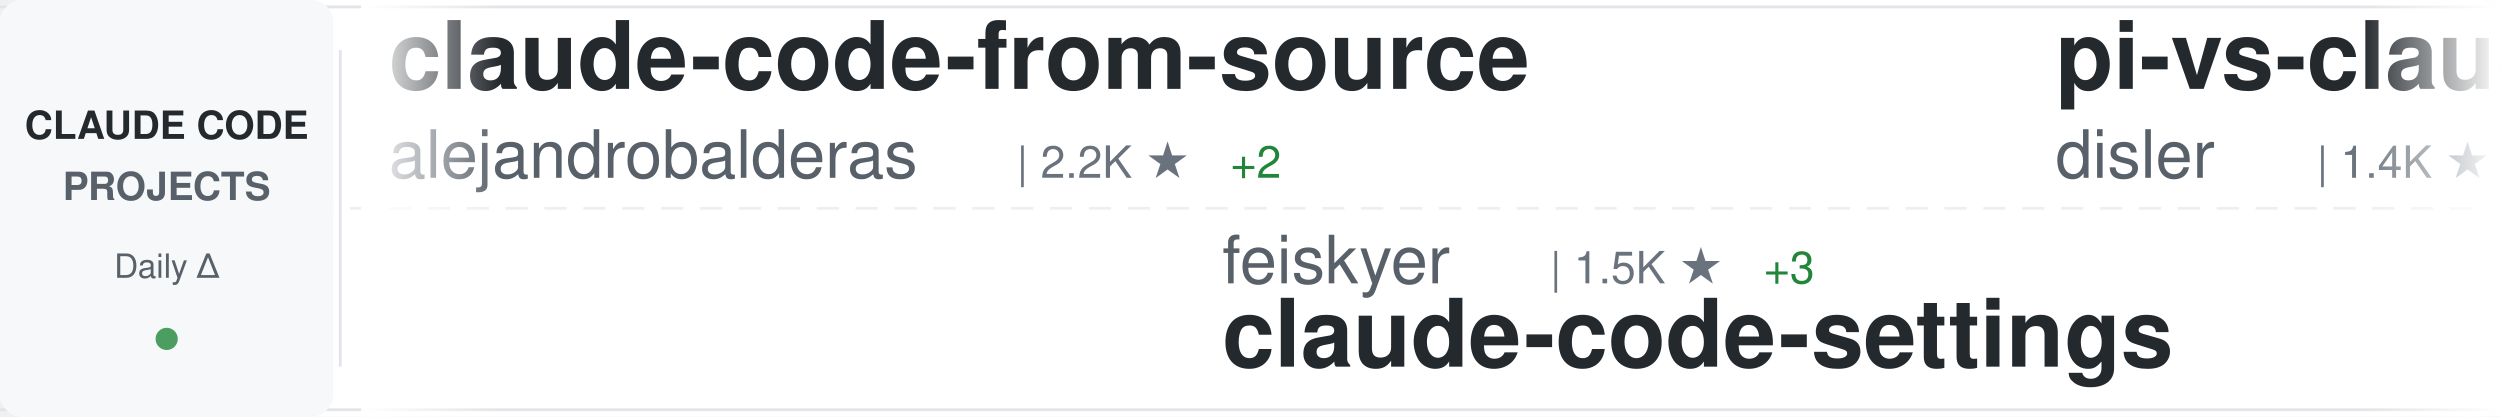
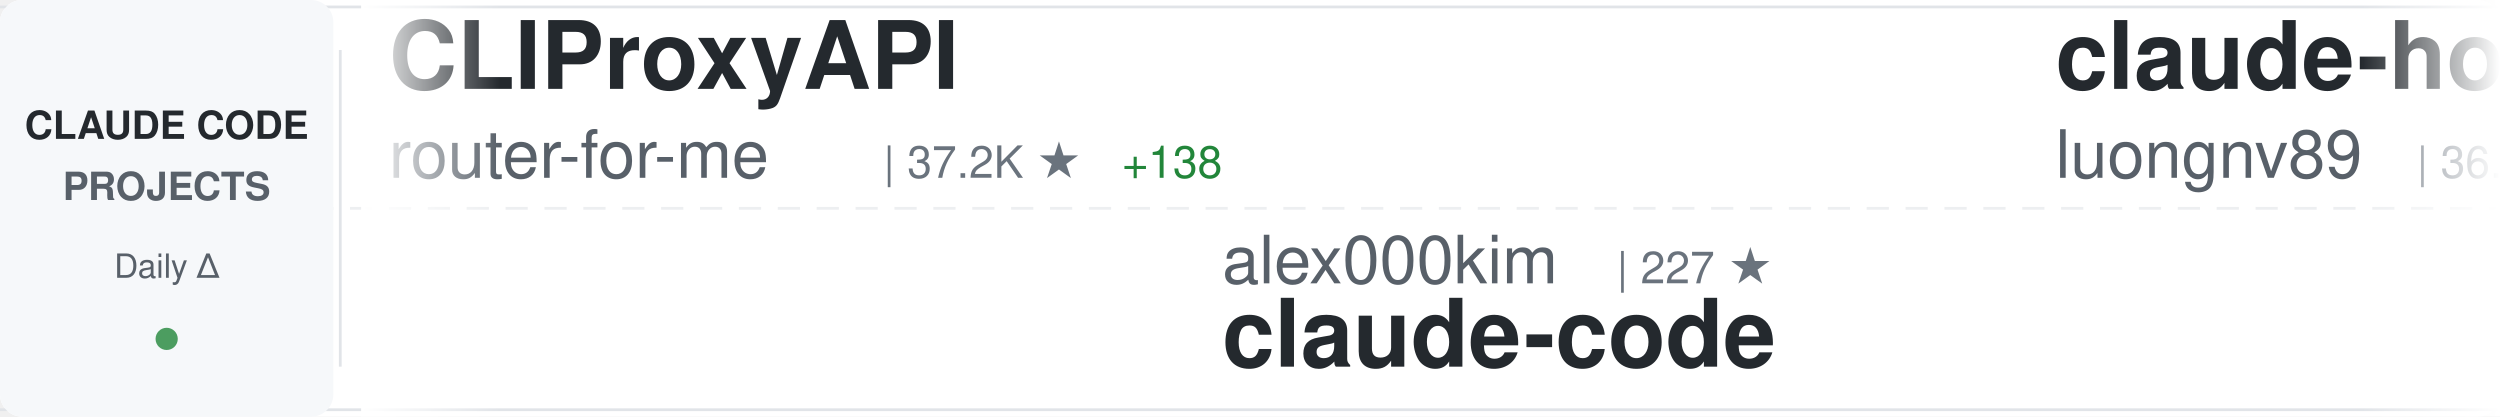
<svg xmlns="http://www.w3.org/2000/svg" width="900" height="150">
  <defs>
    <linearGradient id="awesomeLeftFade" x1="0%" y1="0%" x2="100%" y2="0%">
      <stop offset="0%" style="stop-color:#ffffff;stop-opacity:1" />
      <stop offset="100%" style="stop-color:#ffffff;stop-opacity:0" />
    </linearGradient>
    <linearGradient id="awesomeRightFade" x1="0%" y1="0%" x2="100%" y2="0%">
      <stop offset="0%" style="stop-color:#ffffff;stop-opacity:0" />
      <stop offset="100%" style="stop-color:#ffffff;stop-opacity:1" />
    </linearGradient>
  </defs>
  <rect width="900" height="150" fill="#ffffff" rx="8" />
  <rect x="0" y="2" width="900" height="1" fill="#e1e4e8" />
  <rect x="0" y="147" width="900" height="1" fill="#e1e4e8" />
  <line x1="0" y1="75" x2="900" y2="75" stroke="#e1e4e8" stroke-width="1" stroke-dasharray="8 6" opacity="0.6" />
  <rect x="0" y="0" width="120" height="150" fill="#f6f8fa" rx="8" />
  <text x="60" y="50" font-family="-apple-system, BlinkMacSystemFont, 'Segoe UI', Helvetica, Arial, sans-serif" font-size="14" font-weight="600" fill="#24292e" text-anchor="middle">CLAUDE CODE</text>
  <text x="60" y="72" font-family="-apple-system, BlinkMacSystemFont, 'Segoe UI', Helvetica, Arial, sans-serif" font-size="14" font-weight="600" fill="#586069" text-anchor="middle">PROJECTS</text>
  <text x="60" y="100" font-family="-apple-system, BlinkMacSystemFont, 'Segoe UI', Helvetica, Arial, sans-serif" font-size="12" font-weight="500" fill="#586069" text-anchor="middle">Daily Δ</text>
  <circle cx="60" cy="122" r="4" fill="#22863a" opacity="0.8" />
  <rect x="122" y="18" width="1" height="114" fill="#e1e4e8" />
  <clipPath id="awesomeTickerClip">
    <rect x="130" y="0" width="770" height="150" />
  </clipPath>
  <g clip-path="url(#awesomeTickerClip)">
    <g id="awesomeTickerItems">
      <animateTransform attributeName="transform" attributeType="XML" type="translate" from="0 0" to="-3000 0" dur="54s" repeatCount="indefinite" />
      <g transform="translate(0, 0)">
-         <text x="140" y="32" font-family="-apple-system, BlinkMacSystemFont, 'Segoe UI', Helvetica, Arial, sans-serif" font-size="34" font-weight="600" fill="#24292e">claude-code-from-source</text>
-         <text x="140" y="64" font-family="-apple-system, BlinkMacSystemFont, 'Segoe UI', Helvetica, Arial, sans-serif" font-size="24" font-weight="400" fill="#586069">alejandrobalderas</text>
-         <text x="366" y="64" font-family="-apple-system, BlinkMacSystemFont, 'Segoe UI', Helvetica, Arial, sans-serif" font-size="16" font-weight="500" fill="#6a737d">| 2.2K ★</text>
-         <text x="443" y="64" font-family="-apple-system, BlinkMacSystemFont, 'Segoe UI', Helvetica, Arial, sans-serif" font-size="16" font-weight="500" fill="#22863a"> +2</text>
+         <text x="140" y="32" font-family="-apple-system, BlinkMacSystemFont, 'Segoe UI', Helvetica, Arial, sans-serif" font-size="34" font-weight="600" fill="#24292e">CLIProxyAPI</text>
+         <text x="140" y="64" font-family="-apple-system, BlinkMacSystemFont, 'Segoe UI', Helvetica, Arial, sans-serif" font-size="24" font-weight="400" fill="#586069">router-for-me</text>
+         <text x="318" y="64" font-family="-apple-system, BlinkMacSystemFont, 'Segoe UI', Helvetica, Arial, sans-serif" font-size="16" font-weight="500" fill="#6a737d">| 37.2K ★</text>
+         <text x="404" y="64" font-family="-apple-system, BlinkMacSystemFont, 'Segoe UI', Helvetica, Arial, sans-serif" font-size="16" font-weight="500" fill="#22863a"> +138</text>
      </g>
      <g transform="translate(300, 0)">
-         <text x="140" y="102" font-family="-apple-system, BlinkMacSystemFont, 'Segoe UI', Helvetica, Arial, sans-serif" font-size="24" font-weight="400" fill="#586069">feiskyer</text>
-         <text x="258" y="102" font-family="-apple-system, BlinkMacSystemFont, 'Segoe UI', Helvetica, Arial, sans-serif" font-size="16" font-weight="500" fill="#6a737d">| 1.5K ★</text>
-         <text x="335" y="102" font-family="-apple-system, BlinkMacSystemFont, 'Segoe UI', Helvetica, Arial, sans-serif" font-size="16" font-weight="500" fill="#22863a"> +3</text>
-         <text x="140" y="132" font-family="-apple-system, BlinkMacSystemFont, 'Segoe UI', Helvetica, Arial, sans-serif" font-size="34" font-weight="600" fill="#24292e">claude-code-settings</text>
+         <text x="140" y="102" font-family="-apple-system, BlinkMacSystemFont, 'Segoe UI', Helvetica, Arial, sans-serif" font-size="24" font-weight="400" fill="#586069">alex000kim</text>
+         <text x="282" y="102" font-family="-apple-system, BlinkMacSystemFont, 'Segoe UI', Helvetica, Arial, sans-serif" font-size="16" font-weight="500" fill="#6a737d">| 227 ★</text>
+         <text x="140" y="132" font-family="-apple-system, BlinkMacSystemFont, 'Segoe UI', Helvetica, Arial, sans-serif" font-size="34" font-weight="600" fill="#24292e">claude-code</text>
      </g>
      <g transform="translate(600, 0)">
-         <text x="140" y="32" font-family="-apple-system, BlinkMacSystemFont, 'Segoe UI', Helvetica, Arial, sans-serif" font-size="34" font-weight="600" fill="#24292e">pi-vs-claude-code</text>
-         <text x="140" y="64" font-family="-apple-system, BlinkMacSystemFont, 'Segoe UI', Helvetica, Arial, sans-serif" font-size="24" font-weight="400" fill="#586069">disler</text>
-         <text x="234" y="64" font-family="-apple-system, BlinkMacSystemFont, 'Segoe UI', Helvetica, Arial, sans-serif" font-size="16" font-weight="500" fill="#6a737d">| 1.4K ★</text>
-         <text x="311" y="64" font-family="-apple-system, BlinkMacSystemFont, 'Segoe UI', Helvetica, Arial, sans-serif" font-size="16" font-weight="500" fill="#22863a"> +4</text>
+         <text x="140" y="32" font-family="-apple-system, BlinkMacSystemFont, 'Segoe UI', Helvetica, Arial, sans-serif" font-size="34" font-weight="600" fill="#24292e">claude-howto</text>
+         <text x="140" y="64" font-family="-apple-system, BlinkMacSystemFont, 'Segoe UI', Helvetica, Arial, sans-serif" font-size="24" font-weight="400" fill="#586069">luongnv89</text>
+         <text x="270" y="64" font-family="-apple-system, BlinkMacSystemFont, 'Segoe UI', Helvetica, Arial, sans-serif" font-size="16" font-weight="500" fill="#6a737d">| 36.8K ★</text>
+         <text x="356" y="64" font-family="-apple-system, BlinkMacSystemFont, 'Segoe UI', Helvetica, Arial, sans-serif" font-size="16" font-weight="500" fill="#22863a"> +497</text>
      </g>
      <g transform="translate(900, 0)">
-         <text x="140" y="102" font-family="-apple-system, BlinkMacSystemFont, 'Segoe UI', Helvetica, Arial, sans-serif" font-size="24" font-weight="400" fill="#586069">anthropics</text>
-         <text x="282" y="102" font-family="-apple-system, BlinkMacSystemFont, 'Segoe UI', Helvetica, Arial, sans-serif" font-size="16" font-weight="500" fill="#6a737d">| 149.1K ★</text>
-         <text x="377" y="102" font-family="-apple-system, BlinkMacSystemFont, 'Segoe UI', Helvetica, Arial, sans-serif" font-size="16" font-weight="500" fill="#22863a"> +462</text>
-         <text x="140" y="132" font-family="-apple-system, BlinkMacSystemFont, 'Segoe UI', Helvetica, Arial, sans-serif" font-size="34" font-weight="600" fill="#24292e">skills</text>
+         <text x="140" y="102" font-family="-apple-system, BlinkMacSystemFont, 'Segoe UI', Helvetica, Arial, sans-serif" font-size="24" font-weight="400" fill="#586069">OneRedOak</text>
+         <text x="270" y="102" font-family="-apple-system, BlinkMacSystemFont, 'Segoe UI', Helvetica, Arial, sans-serif" font-size="16" font-weight="500" fill="#6a737d">| 3.8K ★</text>
+         <text x="347" y="102" font-family="-apple-system, BlinkMacSystemFont, 'Segoe UI', Helvetica, Arial, sans-serif" font-size="16" font-weight="500" fill="#22863a"> +4</text>
+         <text x="140" y="132" font-family="-apple-system, BlinkMacSystemFont, 'Segoe UI', Helvetica, Arial, sans-serif" font-size="34" font-weight="600" fill="#24292e">claude-code-workflows</text>
      </g>
      <g transform="translate(1200, 0)">
-         <text x="140" y="32" font-family="-apple-system, BlinkMacSystemFont, 'Segoe UI', Helvetica, Arial, sans-serif" font-size="34" font-weight="600" fill="#24292e">awesome-claude-code-tool...</text>
-         <text x="140" y="64" font-family="-apple-system, BlinkMacSystemFont, 'Segoe UI', Helvetica, Arial, sans-serif" font-size="24" font-weight="400" fill="#586069">rohitg00</text>
-         <text x="258" y="64" font-family="-apple-system, BlinkMacSystemFont, 'Segoe UI', Helvetica, Arial, sans-serif" font-size="16" font-weight="500" fill="#6a737d">| 2.0K ★</text>
-         <text x="335" y="64" font-family="-apple-system, BlinkMacSystemFont, 'Segoe UI', Helvetica, Arial, sans-serif" font-size="16" font-weight="500" fill="#22863a"> +11</text>
+         <text x="140" y="32" font-family="-apple-system, BlinkMacSystemFont, 'Segoe UI', Helvetica, Arial, sans-serif" font-size="34" font-weight="600" fill="#24292e">claude-code</text>
+         <text x="140" y="64" font-family="-apple-system, BlinkMacSystemFont, 'Segoe UI', Helvetica, Arial, sans-serif" font-size="24" font-weight="400" fill="#586069">lowcortisolprogrammer</text>
+         <text x="414" y="64" font-family="-apple-system, BlinkMacSystemFont, 'Segoe UI', Helvetica, Arial, sans-serif" font-size="16" font-weight="500" fill="#6a737d">| 172 ★</text>
      </g>
      <g transform="translate(1500, 0)">
-         <text x="140" y="102" font-family="-apple-system, BlinkMacSystemFont, 'Segoe UI', Helvetica, Arial, sans-serif" font-size="24" font-weight="400" fill="#586069">carlvellotti</text>
-         <text x="306" y="102" font-family="-apple-system, BlinkMacSystemFont, 'Segoe UI', Helvetica, Arial, sans-serif" font-size="16" font-weight="500" fill="#6a737d">| 2.1K ★</text>
-         <text x="383" y="102" font-family="-apple-system, BlinkMacSystemFont, 'Segoe UI', Helvetica, Arial, sans-serif" font-size="16" font-weight="500" fill="#22863a"> +2</text>
-         <text x="140" y="132" font-family="-apple-system, BlinkMacSystemFont, 'Segoe UI', Helvetica, Arial, sans-serif" font-size="34" font-weight="600" fill="#24292e">claude-code-pm-course</text>
+         <text x="140" y="102" font-family="-apple-system, BlinkMacSystemFont, 'Segoe UI', Helvetica, Arial, sans-serif" font-size="24" font-weight="400" fill="#586069">ChrisWiles</text>
+         <text x="282" y="102" font-family="-apple-system, BlinkMacSystemFont, 'Segoe UI', Helvetica, Arial, sans-serif" font-size="16" font-weight="500" fill="#6a737d">| 5.9K ★</text>
+         <text x="359" y="102" font-family="-apple-system, BlinkMacSystemFont, 'Segoe UI', Helvetica, Arial, sans-serif" font-size="16" font-weight="500" fill="#22863a"> +4</text>
+         <text x="140" y="132" font-family="-apple-system, BlinkMacSystemFont, 'Segoe UI', Helvetica, Arial, sans-serif" font-size="34" font-weight="600" fill="#24292e">claude-code-showcase</text>
      </g>
      <g transform="translate(1800, 0)">
-         <text x="140" y="32" font-family="-apple-system, BlinkMacSystemFont, 'Segoe UI', Helvetica, Arial, sans-serif" font-size="34" font-weight="600" fill="#24292e">Claude-Code</text>
-         <text x="140" y="64" font-family="-apple-system, BlinkMacSystemFont, 'Segoe UI', Helvetica, Arial, sans-serif" font-size="24" font-weight="400" fill="#586069">KPR111</text>
-         <text x="234" y="64" font-family="-apple-system, BlinkMacSystemFont, 'Segoe UI', Helvetica, Arial, sans-serif" font-size="16" font-weight="500" fill="#6a737d">| 18 ★</text>
+         <text x="140" y="32" font-family="-apple-system, BlinkMacSystemFont, 'Segoe UI', Helvetica, Arial, sans-serif" font-size="34" font-weight="600" fill="#24292e">claude-code-router</text>
+         <text x="140" y="64" font-family="-apple-system, BlinkMacSystemFont, 'Segoe UI', Helvetica, Arial, sans-serif" font-size="24" font-weight="400" fill="#586069">musistudio</text>
+         <text x="282" y="64" font-family="-apple-system, BlinkMacSystemFont, 'Segoe UI', Helvetica, Arial, sans-serif" font-size="16" font-weight="500" fill="#6a737d">| 34.9K ★</text>
+         <text x="368" y="64" font-family="-apple-system, BlinkMacSystemFont, 'Segoe UI', Helvetica, Arial, sans-serif" font-size="16" font-weight="500" fill="#22863a"> +37</text>
      </g>
      <g transform="translate(2100, 0)">
-         <text x="140" y="102" font-family="-apple-system, BlinkMacSystemFont, 'Segoe UI', Helvetica, Arial, sans-serif" font-size="24" font-weight="400" fill="#586069">asgeirtj</text>
-         <text x="258" y="102" font-family="-apple-system, BlinkMacSystemFont, 'Segoe UI', Helvetica, Arial, sans-serif" font-size="16" font-weight="500" fill="#6a737d">| 41.6K ★</text>
-         <text x="344" y="102" font-family="-apple-system, BlinkMacSystemFont, 'Segoe UI', Helvetica, Arial, sans-serif" font-size="16" font-weight="500" fill="#22863a"> +94</text>
-         <text x="140" y="132" font-family="-apple-system, BlinkMacSystemFont, 'Segoe UI', Helvetica, Arial, sans-serif" font-size="34" font-weight="600" fill="#24292e">system_prompts_leaks</text>
+         <text x="140" y="102" font-family="-apple-system, BlinkMacSystemFont, 'Segoe UI', Helvetica, Arial, sans-serif" font-size="24" font-weight="400" fill="#586069">AICoderTudou</text>
+         <text x="306" y="102" font-family="-apple-system, BlinkMacSystemFont, 'Segoe UI', Helvetica, Arial, sans-serif" font-size="16" font-weight="500" fill="#6a737d">| 500 ★</text>
+         <text x="140" y="132" font-family="-apple-system, BlinkMacSystemFont, 'Segoe UI', Helvetica, Arial, sans-serif" font-size="34" font-weight="600" fill="#24292e">claude-code-tudou</text>
      </g>
      <g transform="translate(2400, 0)">
-         <text x="140" y="32" font-family="-apple-system, BlinkMacSystemFont, 'Segoe UI', Helvetica, Arial, sans-serif" font-size="34" font-weight="600" fill="#24292e">claude-code-workflows</text>
-         <text x="140" y="64" font-family="-apple-system, BlinkMacSystemFont, 'Segoe UI', Helvetica, Arial, sans-serif" font-size="24" font-weight="400" fill="#586069">OneRedOak</text>
-         <text x="270" y="64" font-family="-apple-system, BlinkMacSystemFont, 'Segoe UI', Helvetica, Arial, sans-serif" font-size="16" font-weight="500" fill="#6a737d">| 3.8K ★</text>
-         <text x="347" y="64" font-family="-apple-system, BlinkMacSystemFont, 'Segoe UI', Helvetica, Arial, sans-serif" font-size="16" font-weight="500" fill="#22863a"> +3</text>
+         <text x="140" y="32" font-family="-apple-system, BlinkMacSystemFont, 'Segoe UI', Helvetica, Arial, sans-serif" font-size="34" font-weight="600" fill="#24292e">claude_codex_bridge</text>
+         <text x="140" y="64" font-family="-apple-system, BlinkMacSystemFont, 'Segoe UI', Helvetica, Arial, sans-serif" font-size="24" font-weight="400" fill="#586069">SeemSeam</text>
+         <text x="258" y="64" font-family="-apple-system, BlinkMacSystemFont, 'Segoe UI', Helvetica, Arial, sans-serif" font-size="16" font-weight="500" fill="#6a737d">| 2.9K ★</text>
+         <text x="335" y="64" font-family="-apple-system, BlinkMacSystemFont, 'Segoe UI', Helvetica, Arial, sans-serif" font-size="16" font-weight="500" fill="#22863a"> +9</text>
      </g>
      <g transform="translate(2700, 0)">
-         <text x="140" y="102" font-family="-apple-system, BlinkMacSystemFont, 'Segoe UI', Helvetica, Arial, sans-serif" font-size="24" font-weight="400" fill="#586069">anthropics</text>
-         <text x="282" y="102" font-family="-apple-system, BlinkMacSystemFont, 'Segoe UI', Helvetica, Arial, sans-serif" font-size="16" font-weight="500" fill="#6a737d">| 868 ★</text>
-         <text x="350" y="102" font-family="-apple-system, BlinkMacSystemFont, 'Segoe UI', Helvetica, Arial, sans-serif" font-size="16" font-weight="500" fill="#22863a"> +1</text>
-         <text x="140" y="132" font-family="-apple-system, BlinkMacSystemFont, 'Segoe UI', Helvetica, Arial, sans-serif" font-size="34" font-weight="600" fill="#24292e">claude-code-base-action</text>
+         <text x="140" y="102" font-family="-apple-system, BlinkMacSystemFont, 'Segoe UI', Helvetica, Arial, sans-serif" font-size="24" font-weight="400" fill="#586069">kodu-ai</text>
+         <text x="246" y="102" font-family="-apple-system, BlinkMacSystemFont, 'Segoe UI', Helvetica, Arial, sans-serif" font-size="16" font-weight="500" fill="#6a737d">| 5.3K ★</text>
+         <text x="140" y="132" font-family="-apple-system, BlinkMacSystemFont, 'Segoe UI', Helvetica, Arial, sans-serif" font-size="34" font-weight="600" fill="#24292e">claude-coder</text>
      </g>
      <g transform="translate(3000, 0)">
-         <text x="140" y="32" font-family="-apple-system, BlinkMacSystemFont, 'Segoe UI', Helvetica, Arial, sans-serif" font-size="34" font-weight="600" fill="#24292e">claude-code-from-source</text>
-         <text x="140" y="64" font-family="-apple-system, BlinkMacSystemFont, 'Segoe UI', Helvetica, Arial, sans-serif" font-size="24" font-weight="400" fill="#586069">alejandrobalderas</text>
-         <text x="366" y="64" font-family="-apple-system, BlinkMacSystemFont, 'Segoe UI', Helvetica, Arial, sans-serif" font-size="16" font-weight="500" fill="#6a737d">| 2.2K ★</text>
-         <text x="443" y="64" font-family="-apple-system, BlinkMacSystemFont, 'Segoe UI', Helvetica, Arial, sans-serif" font-size="16" font-weight="500" fill="#22863a"> +2</text>
+         <text x="140" y="32" font-family="-apple-system, BlinkMacSystemFont, 'Segoe UI', Helvetica, Arial, sans-serif" font-size="34" font-weight="600" fill="#24292e">CLIProxyAPI</text>
+         <text x="140" y="64" font-family="-apple-system, BlinkMacSystemFont, 'Segoe UI', Helvetica, Arial, sans-serif" font-size="24" font-weight="400" fill="#586069">router-for-me</text>
+         <text x="318" y="64" font-family="-apple-system, BlinkMacSystemFont, 'Segoe UI', Helvetica, Arial, sans-serif" font-size="16" font-weight="500" fill="#6a737d">| 37.2K ★</text>
+         <text x="404" y="64" font-family="-apple-system, BlinkMacSystemFont, 'Segoe UI', Helvetica, Arial, sans-serif" font-size="16" font-weight="500" fill="#22863a"> +138</text>
      </g>
      <g transform="translate(3300, 0)">
-         <text x="140" y="102" font-family="-apple-system, BlinkMacSystemFont, 'Segoe UI', Helvetica, Arial, sans-serif" font-size="24" font-weight="400" fill="#586069">feiskyer</text>
-         <text x="258" y="102" font-family="-apple-system, BlinkMacSystemFont, 'Segoe UI', Helvetica, Arial, sans-serif" font-size="16" font-weight="500" fill="#6a737d">| 1.5K ★</text>
-         <text x="335" y="102" font-family="-apple-system, BlinkMacSystemFont, 'Segoe UI', Helvetica, Arial, sans-serif" font-size="16" font-weight="500" fill="#22863a"> +3</text>
-         <text x="140" y="132" font-family="-apple-system, BlinkMacSystemFont, 'Segoe UI', Helvetica, Arial, sans-serif" font-size="34" font-weight="600" fill="#24292e">claude-code-settings</text>
+         <text x="140" y="102" font-family="-apple-system, BlinkMacSystemFont, 'Segoe UI', Helvetica, Arial, sans-serif" font-size="24" font-weight="400" fill="#586069">alex000kim</text>
+         <text x="282" y="102" font-family="-apple-system, BlinkMacSystemFont, 'Segoe UI', Helvetica, Arial, sans-serif" font-size="16" font-weight="500" fill="#6a737d">| 227 ★</text>
+         <text x="140" y="132" font-family="-apple-system, BlinkMacSystemFont, 'Segoe UI', Helvetica, Arial, sans-serif" font-size="34" font-weight="600" fill="#24292e">claude-code</text>
      </g>
      <g transform="translate(3600, 0)">
-         <text x="140" y="32" font-family="-apple-system, BlinkMacSystemFont, 'Segoe UI', Helvetica, Arial, sans-serif" font-size="34" font-weight="600" fill="#24292e">pi-vs-claude-code</text>
-         <text x="140" y="64" font-family="-apple-system, BlinkMacSystemFont, 'Segoe UI', Helvetica, Arial, sans-serif" font-size="24" font-weight="400" fill="#586069">disler</text>
-         <text x="234" y="64" font-family="-apple-system, BlinkMacSystemFont, 'Segoe UI', Helvetica, Arial, sans-serif" font-size="16" font-weight="500" fill="#6a737d">| 1.4K ★</text>
-         <text x="311" y="64" font-family="-apple-system, BlinkMacSystemFont, 'Segoe UI', Helvetica, Arial, sans-serif" font-size="16" font-weight="500" fill="#22863a"> +4</text>
+         <text x="140" y="32" font-family="-apple-system, BlinkMacSystemFont, 'Segoe UI', Helvetica, Arial, sans-serif" font-size="34" font-weight="600" fill="#24292e">claude-howto</text>
+         <text x="140" y="64" font-family="-apple-system, BlinkMacSystemFont, 'Segoe UI', Helvetica, Arial, sans-serif" font-size="24" font-weight="400" fill="#586069">luongnv89</text>
+         <text x="270" y="64" font-family="-apple-system, BlinkMacSystemFont, 'Segoe UI', Helvetica, Arial, sans-serif" font-size="16" font-weight="500" fill="#6a737d">| 36.8K ★</text>
+         <text x="356" y="64" font-family="-apple-system, BlinkMacSystemFont, 'Segoe UI', Helvetica, Arial, sans-serif" font-size="16" font-weight="500" fill="#22863a"> +497</text>
      </g>
      <g transform="translate(3900, 0)">
-         <text x="140" y="102" font-family="-apple-system, BlinkMacSystemFont, 'Segoe UI', Helvetica, Arial, sans-serif" font-size="24" font-weight="400" fill="#586069">anthropics</text>
-         <text x="282" y="102" font-family="-apple-system, BlinkMacSystemFont, 'Segoe UI', Helvetica, Arial, sans-serif" font-size="16" font-weight="500" fill="#6a737d">| 149.1K ★</text>
-         <text x="377" y="102" font-family="-apple-system, BlinkMacSystemFont, 'Segoe UI', Helvetica, Arial, sans-serif" font-size="16" font-weight="500" fill="#22863a"> +462</text>
-         <text x="140" y="132" font-family="-apple-system, BlinkMacSystemFont, 'Segoe UI', Helvetica, Arial, sans-serif" font-size="34" font-weight="600" fill="#24292e">skills</text>
+         <text x="140" y="102" font-family="-apple-system, BlinkMacSystemFont, 'Segoe UI', Helvetica, Arial, sans-serif" font-size="24" font-weight="400" fill="#586069">OneRedOak</text>
+         <text x="270" y="102" font-family="-apple-system, BlinkMacSystemFont, 'Segoe UI', Helvetica, Arial, sans-serif" font-size="16" font-weight="500" fill="#6a737d">| 3.8K ★</text>
+         <text x="347" y="102" font-family="-apple-system, BlinkMacSystemFont, 'Segoe UI', Helvetica, Arial, sans-serif" font-size="16" font-weight="500" fill="#22863a"> +4</text>
+         <text x="140" y="132" font-family="-apple-system, BlinkMacSystemFont, 'Segoe UI', Helvetica, Arial, sans-serif" font-size="34" font-weight="600" fill="#24292e">claude-code-workflows</text>
      </g>
    </g>
  </g>
  <rect x="130" y="0" width="50" height="150" fill="url(#awesomeLeftFade)" />
  <rect x="850" y="0" width="50" height="150" fill="url(#awesomeRightFade)" />
</svg>
